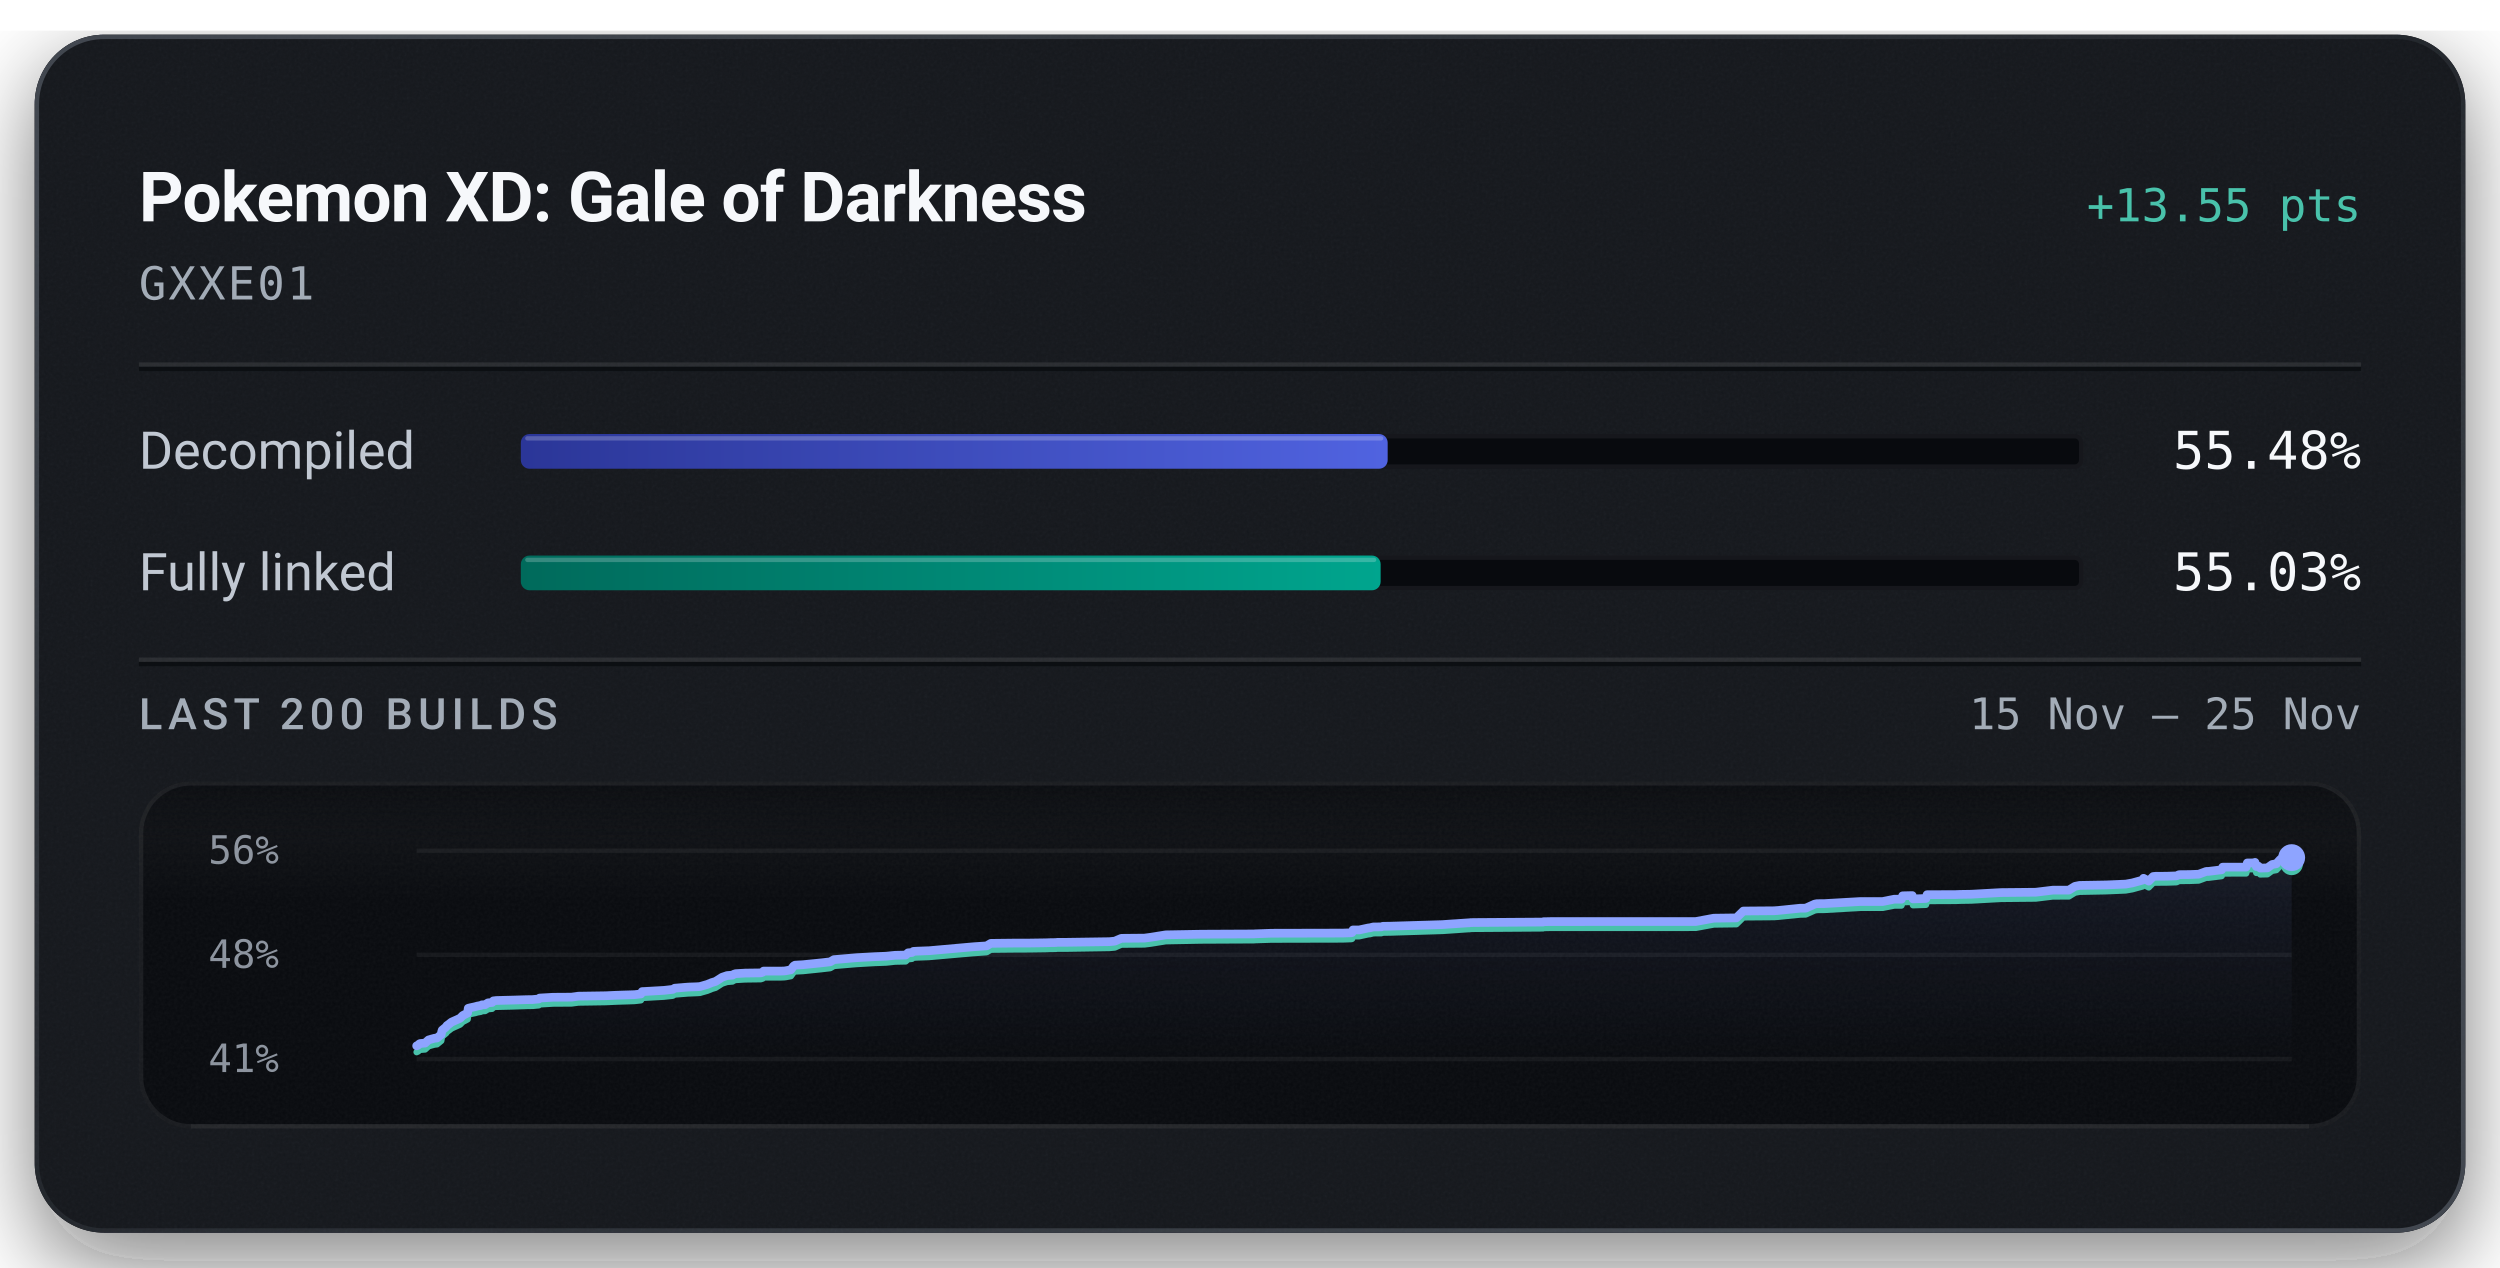
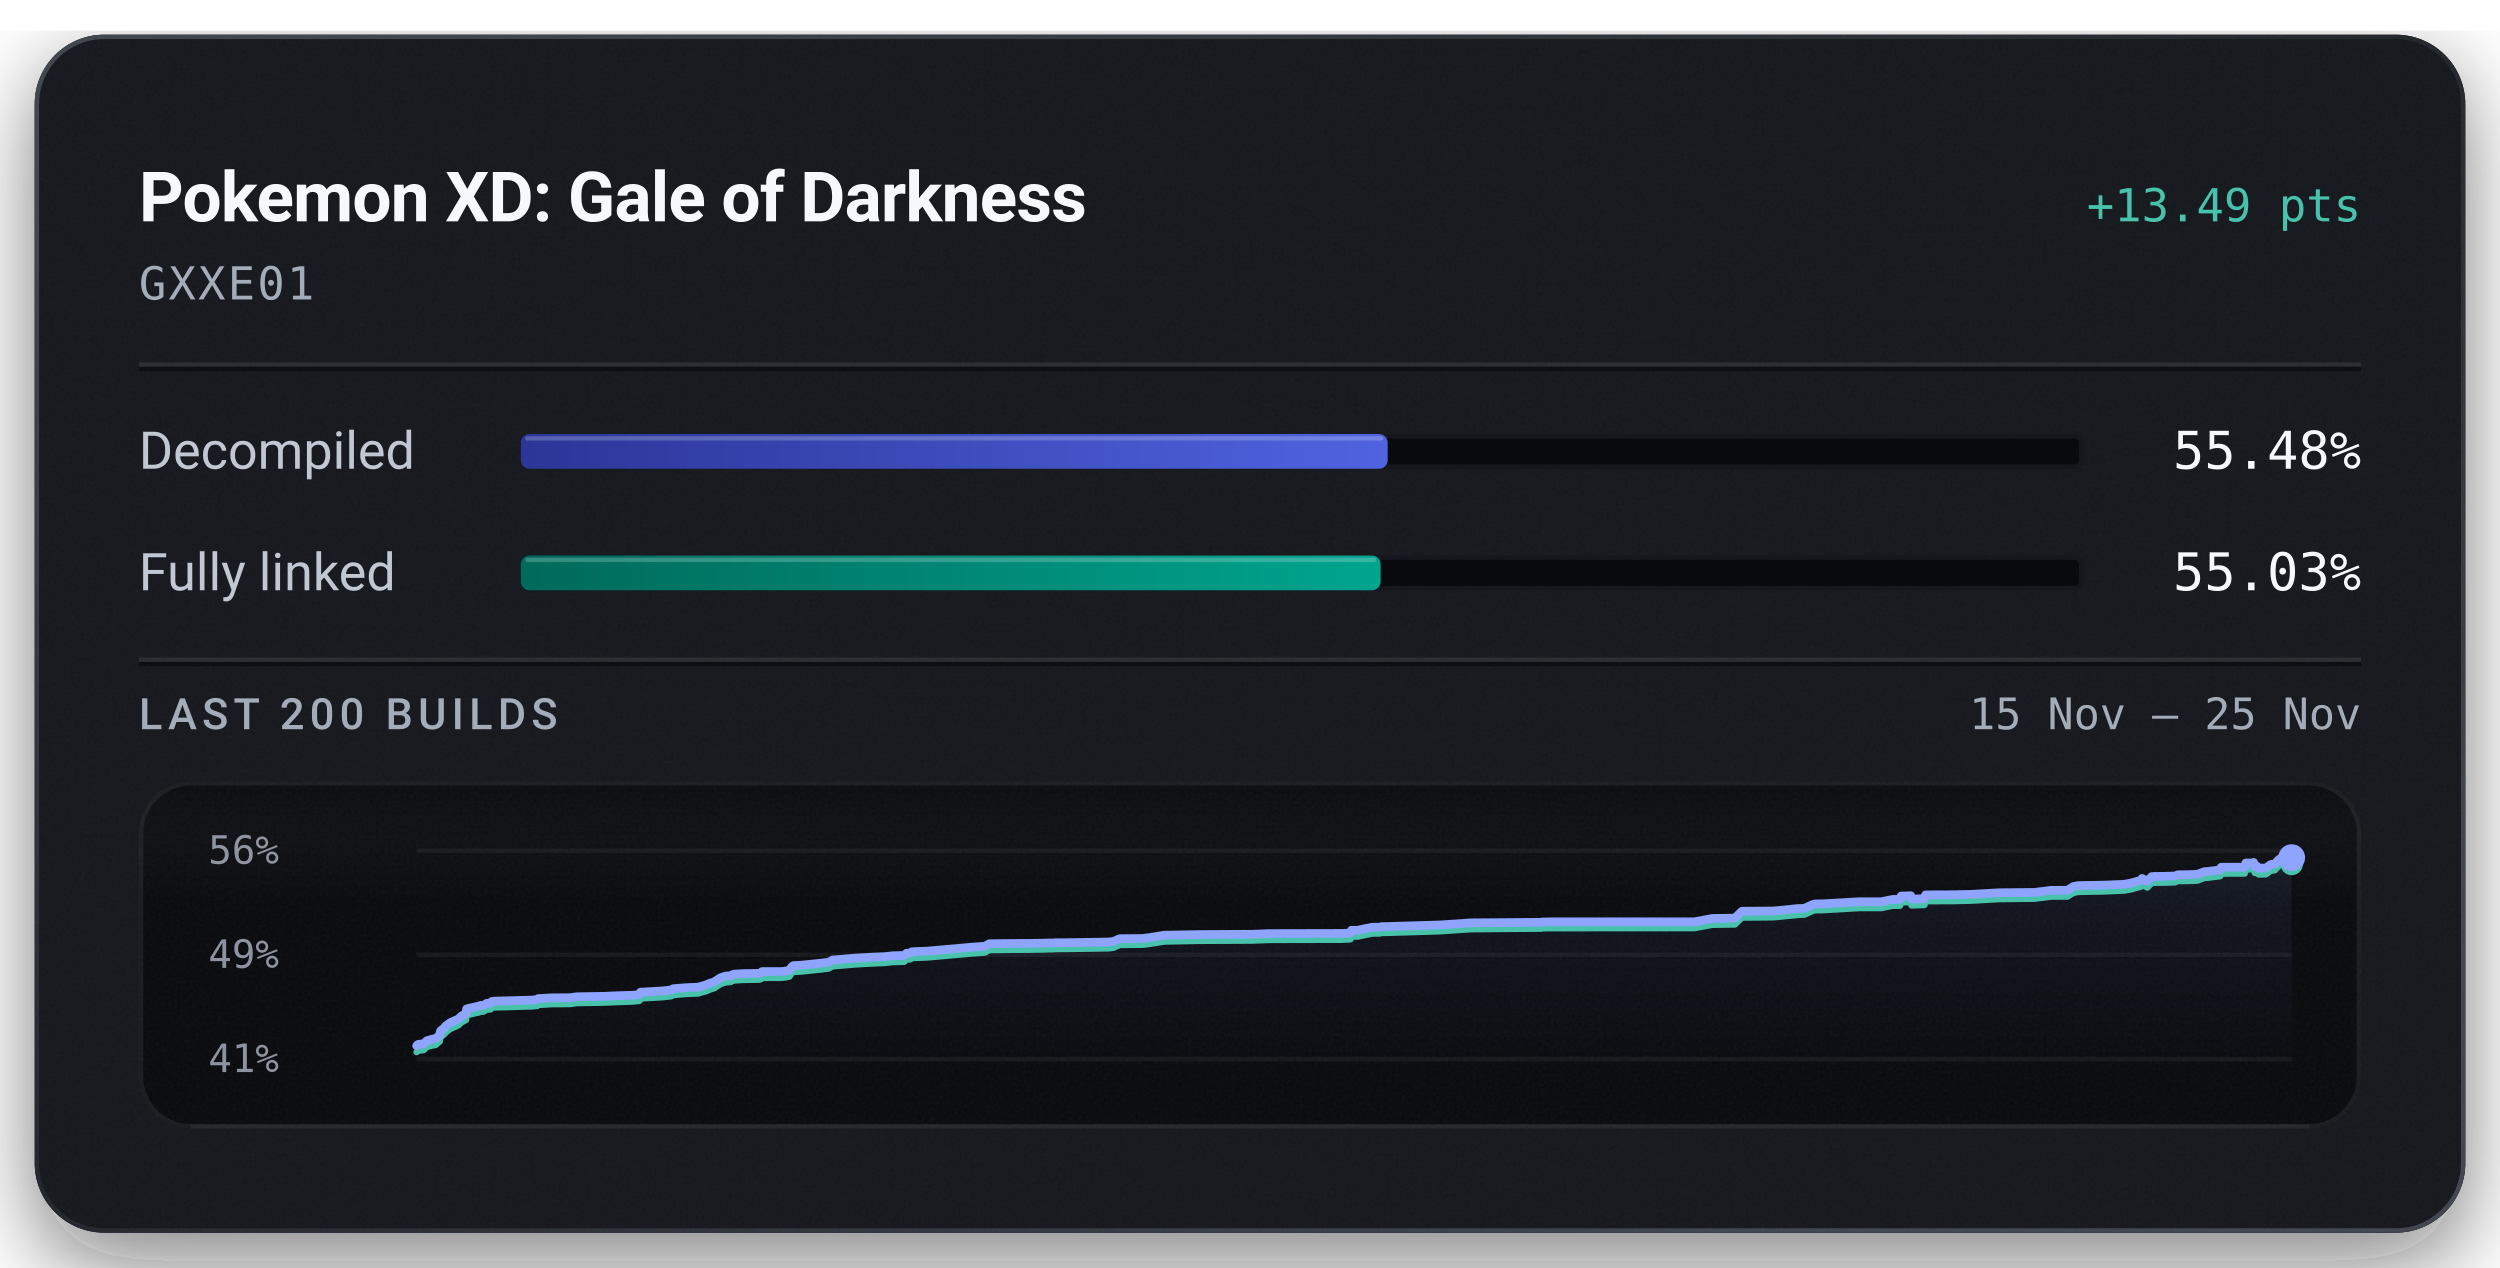
<svg xmlns="http://www.w3.org/2000/svg" width="576" height="292" viewBox="0 0 576 292" role="img" aria-labelledby="title description">
  <defs>
    <linearGradient id="badge-rim" x1="1" y1="1" x2="0" y2="0">
      <stop offset="0.15" stop-color="#6b747f" stop-opacity="0.5" />
      <stop offset="0.51" stop-color="#6b747f" stop-opacity="0.15" />
      <stop offset="0.93" stop-color="#6b747f" stop-opacity="0.5" />
    </linearGradient>
    <linearGradient id="badge-progress" x1="0" y1="0" x2="1" y2="0">
      <stop offset="0" stop-color="#2b3698" />
      <stop offset="1" stop-color="#5063e0" />
    </linearGradient>
    <linearGradient id="badge-linked" x1="0" y1="0" x2="1" y2="0">
      <stop offset="0" stop-color="#006a5b" />
      <stop offset="1" stop-color="#00a58e" />
    </linearGradient>
    <filter id="badge-grain" x="0" y="0" width="100%" height="100%">
      <feTurbulence type="fractalNoise" baseFrequency="1.4" numOctaves="2" stitchTiles="stitch" />
      <feColorMatrix type="saturate" values="0" />
    </filter>
    <filter id="badge-shadow" x="-15%" y="-15%" width="130%" height="150%">
      <feDropShadow dx="0" dy="7" stdDeviation="11" flood-color="#080a0e" flood-opacity="0.55" />
    </filter>
    <clipPath id="badge-card-clip">
      <rect x="8" y="8" width="560" height="276" rx="16" />
    </clipPath>
    <linearGradient id="badge-area" x1="0" y1="0" x2="0" y2="1">
      <stop offset="0" stop-color="#8ea4ff" stop-opacity="0.085" />
      <stop offset="1" stop-color="#8ea4ff" stop-opacity="0" />
    </linearGradient>
    <linearGradient id="badge-well-frost" x1="0" y1="0" x2="0" y2="1">
      <stop offset="0" stop-color="#f6f8fb" stop-opacity="0.045" />
      <stop offset="1" stop-color="#f6f8fb" stop-opacity="0" />
    </linearGradient>
    <linearGradient id="badge-well-shade" x1="0" y1="0" x2="0" y2="1">
      <stop offset="0" stop-color="#080a0e" stop-opacity="0.9" />
      <stop offset="1" stop-color="#080a0e" stop-opacity="0" />
    </linearGradient>
    <clipPath id="badge-well-clip">
      <rect x="32" y="180" width="512" height="80" rx="12" />
    </clipPath>
  </defs>
  <rect x="8" y="8" width="560" height="276" rx="16" fill="#14171c" filter="url(#badge-shadow)" />
  <g clip-path="url(#badge-card-clip)">
    <rect x="8" y="8" width="560" height="276" rx="16" fill="#14171c" />
    <rect x="8" y="8" width="560" height="276" filter="url(#badge-grain)" opacity="0.05" />
  </g>
  <rect x="8.5" y="8.5" width="559" height="275" rx="15.5" fill="none" stroke="url(#badge-rim)" stroke-width="1" />
  <text x="32" y="51" fill="#f6f8fb" font-family="system-ui, -apple-system, 'Segoe UI', Roboto, sans-serif" font-size="16" font-weight="600" text-anchor="start" letter-spacing="-0.2">Pokemon XD: Gale of Darkness</text>
-   <text x="544" y="51" fill="#49c2ab" font-family="ui-monospace, 'SF Mono', 'Cascadia Mono', Menlo, Consolas, monospace" font-size="10.5" font-weight="500" text-anchor="end">+13.55 pts</text>
+   <text x="544" y="51" fill="#49c2ab" font-family="ui-monospace, 'SF Mono', 'Cascadia Mono', Menlo, Consolas, monospace" font-size="10.5" font-weight="500" text-anchor="end">+13.49 pts</text>
  <text x="32" y="69" fill="#a3acb7" font-family="ui-monospace, 'SF Mono', 'Cascadia Mono', Menlo, Consolas, monospace" font-size="10.5" font-weight="400" text-anchor="start" letter-spacing="0.5">GXXE01</text>
  <line x1="32" y1="84" x2="544" y2="84" stroke="#f6f8fb" stroke-opacity="0.09" stroke-width="1" />
  <line x1="32" y1="85" x2="544" y2="85" stroke="#080a0e" stroke-opacity="0.7" stroke-width="1" />
  <text x="32" y="108" fill="#c1c8d2" font-family="system-ui, -apple-system, 'Segoe UI', Roboto, sans-serif" font-size="12" font-weight="400" text-anchor="start">Decompiled</text>
  <rect x="120" y="100" width="360" height="8" rx="2" fill="#080a0e" />
  <rect x="120.5" y="100.5" width="359" height="7" rx="1.5" fill="none" stroke="#f6f8fb" stroke-opacity="0.06" stroke-width="1" />
  <rect x="120" y="100" width="199.72" height="8" rx="2" fill="url(#badge-progress)" />
  <rect x="121" y="100.5" width="197.72" height="1" rx="0.5" fill="#f6f8fb" fill-opacity="0.22" />
  <text x="544" y="108" fill="#f6f8fb" font-family="ui-monospace, 'SF Mono', 'Cascadia Mono', Menlo, Consolas, monospace" font-size="12" font-weight="500" text-anchor="end">55.48%</text>
  <text x="32" y="136" fill="#c1c8d2" font-family="system-ui, -apple-system, 'Segoe UI', Roboto, sans-serif" font-size="12" font-weight="400" text-anchor="start">Fully linked</text>
  <rect x="120" y="128" width="360" height="8" rx="2" fill="#080a0e" />
  <rect x="120.5" y="128.5" width="359" height="7" rx="1.5" fill="none" stroke="#f6f8fb" stroke-opacity="0.06" stroke-width="1" />
  <rect x="120" y="128" width="198.10" height="8" rx="2" fill="url(#badge-linked)" />
  <rect x="121" y="128.5" width="196.10" height="1" rx="0.5" fill="#f6f8fb" fill-opacity="0.22" />
  <text x="544" y="136" fill="#f6f8fb" font-family="ui-monospace, 'SF Mono', 'Cascadia Mono', Menlo, Consolas, monospace" font-size="12" font-weight="500" text-anchor="end">55.03%</text>
  <line x1="32" y1="152" x2="544" y2="152" stroke="#f6f8fb" stroke-opacity="0.09" stroke-width="1" />
  <line x1="32" y1="153" x2="544" y2="153" stroke="#080a0e" stroke-opacity="0.7" stroke-width="1" />
  <text x="32" y="168" fill="#a3acb7" font-family="system-ui, -apple-system, 'Segoe UI', Roboto, sans-serif" font-size="10" font-weight="500" text-anchor="start" letter-spacing="1.2">LAST 200 BUILDS</text>
  <text x="544" y="168" fill="#a3acb7" font-family="ui-monospace, 'SF Mono', 'Cascadia Mono', Menlo, Consolas, monospace" font-size="10" font-weight="400" text-anchor="end">15 Nov – 25 Nov</text>
  <g clip-path="url(#badge-well-clip)">
    <rect x="32" y="180" width="512" height="80" rx="12" fill="#080a0e" />
    <rect x="32" y="180" width="512" height="28" fill="url(#badge-well-frost)" />
    <rect x="32" y="180" width="512" height="14" fill="url(#badge-well-shade)" />
    <rect x="32" y="180" width="512" height="80" filter="url(#badge-grain)" opacity="0.05" />
  </g>
  <rect x="32.5" y="180.5" width="511" height="79" rx="11.5" fill="none" stroke="#f6f8fb" stroke-opacity="0.07" stroke-width="1" />
  <line x1="44" y1="259.5" x2="532" y2="259.5" stroke="#f6f8fb" stroke-opacity="0.05" stroke-width="1" />
  <text x="48" y="199" fill="#a3acb7" font-family="ui-monospace, 'SF Mono', 'Cascadia Mono', Menlo, Consolas, monospace" font-size="9" font-weight="400" text-anchor="start" fill-opacity="0.85">56%</text>
-   <text x="48" y="223" fill="#a3acb7" font-family="ui-monospace, 'SF Mono', 'Cascadia Mono', Menlo, Consolas, monospace" font-size="9" font-weight="400" text-anchor="start" fill-opacity="0.85">48%</text>
+   <text x="48" y="223" fill="#a3acb7" font-family="ui-monospace, 'SF Mono', 'Cascadia Mono', Menlo, Consolas, monospace" font-size="9" font-weight="400" text-anchor="start" fill-opacity="0.85">49%</text>
  <text x="48" y="247" fill="#a3acb7" font-family="ui-monospace, 'SF Mono', 'Cascadia Mono', Menlo, Consolas, monospace" font-size="9" font-weight="400" text-anchor="start" fill-opacity="0.85">41%</text>
  <line x1="96" y1="196.00" x2="528" y2="196.00" stroke="#f6f8fb" stroke-opacity="0.055" stroke-width="1" />
  <line x1="96" y1="220.00" x2="528" y2="220.00" stroke="#f6f8fb" stroke-opacity="0.055" stroke-width="1" />
  <line x1="96" y1="244.00" x2="528" y2="244.00" stroke="#f6f8fb" stroke-opacity="0.055" stroke-width="1" />
-   <path d="M96.00,240.96 L96.37,240.77 L96.61,240.52 L96.78,240.44 L96.87,240.42 L97.94,240.33 L98.74,239.60 L99.22,239.46 L100.09,239.22 L100.69,239.15 L101.65,238.37 L101.76,237.74 L101.88,237.35 L102.80,236.59 L102.97,236.30 L103.20,236.14 L104.06,235.48 L106.00,234.61 L106.63,233.97 L107.50,233.53 L107.73,233.40 L107.88,232.31 L108.35,232.19 L109.48,231.94 L110.00,231.80 L110.80,231.65 L111.05,231.51 L111.77,231.48 L112.44,231.06 L112.62,231.04 L113.38,230.97 L113.68,230.60 L114.33,230.52 L117.74,230.43 L121.41,230.32 L122.76,230.30 L123.04,230.27 L124.13,230.17 L124.33,229.95 L127.43,229.77 L131.69,229.74 L133.26,229.52 L139.57,229.42 L141.92,229.31 L146.19,229.17 L147.66,229.01 L147.96,228.46 L148.66,228.43 L153.01,228.18 L155.02,227.95 L155.46,227.68 L158.56,227.42 L160.55,227.35 L161.30,227.30 L161.43,227.25 L163.04,226.79 L163.29,226.67 L163.75,226.50 L163.92,226.41 L164.86,226.13 L166.38,225.16 L167.53,224.77 L168.76,224.67 L168.92,224.57 L169.06,224.47 L169.24,224.42 L169.49,224.33 L171.68,224.20 L175.29,224.15 L175.74,223.99 L175.92,223.74 L179.86,223.74 L180.65,223.71 L181.01,223.67 L182.21,223.45 L182.85,222.57 L183.19,222.37 L184.97,222.27 L189.33,221.83 L191.29,221.60 L192.14,221.10 L197.35,220.65 L201.48,220.42 L203.66,220.33 L204.20,220.31 L206.21,220.10 L208.67,220.04 L209.23,219.53 L210.12,219.46 L210.45,219.20 L211.27,219.15 L214.13,219.04 L224.32,218.13 L227.31,217.93 L228.29,217.35 L234.18,217.28 L237.12,217.28 L240.97,217.22 L242.04,217.18 L242.51,217.18 L243.28,217.16 L243.60,217.12 L245.79,217.11 L255.59,216.96 L256.85,216.84 L257.72,216.46 L258.37,216.19 L263.69,216.14 L265.19,215.94 L268.60,215.39 L276.75,215.24 L288.88,215.18 L289.26,215.15 L292.91,215.02 L309.39,214.98 L311.37,214.91 L311.51,214.86 L311.72,214.26 L313.15,214.26 L315.23,213.81 L315.64,213.76 L316.41,213.57 L316.99,213.56 L317.36,213.56 L318.24,213.55 L318.61,213.42 L320.43,213.39 L332.30,213.03 L333.98,212.91 L338.31,212.62 L338.56,212.62 L338.78,212.57 L339.77,212.55 L355.51,212.44 L355.63,212.36 L356.25,212.35 L357.20,212.33 L390.71,212.32 L394.86,211.55 L400.06,211.48 L401.67,209.90 L408.80,209.84 L409.71,209.77 L414.78,209.25 L416.03,209.24 L418.09,208.31 L418.59,208.21 L418.91,208.20 L420.31,208.19 L428.65,207.71 L433.78,207.71 L436.41,207.18 L436.68,207.18 L438.09,207.18 L438.36,206.40 L438.59,206.39 L440.58,206.34 L440.76,207.11 L443.73,207.01 L444.00,206.14 L450.65,206.11 L451.66,206.07 L454.18,206.03 L461.01,205.65 L469.04,205.57 L472.97,205.09 L476.66,205.08 L478.08,204.21 L479.14,204.00 L485.23,203.89 L489.74,203.70 L491.27,203.43 L493.62,202.79 L493.87,202.36 L495.07,203.00 L496.09,201.95 L496.59,201.90 L499.20,201.88 L501.46,201.80 L502.06,201.52 L504.05,201.50 L504.35,201.50 L506.58,201.42 L508.31,200.78 L508.82,200.77 L511.86,200.40 L512.11,199.79 L517.51,199.78 L517.78,198.82 L519.39,198.81 L519.55,198.69 L519.86,199.65 L520.34,199.57 L520.76,200.01 L522.41,199.96 L523.50,199.18 L524.47,199.01 L525.35,198.04 L526.08,197.60 L528.00,197.60 L528.00,244.00 L96.00,244.00 Z" fill="url(#badge-area)" />
-   <path d="M96.00,242.40 L96.37,242.22 L96.61,241.96 L96.78,241.89 L96.87,241.86 L97.94,241.78 L98.74,241.05 L99.22,240.90 L100.09,240.66 L100.69,240.59 L101.65,239.81 L101.76,239.19 L101.88,238.80 L102.80,238.03 L102.97,237.74 L103.20,237.58 L104.06,236.93 L106.00,236.05 L106.63,235.41 L107.50,234.97 L107.73,234.84 L107.88,233.75 L108.35,233.63 L109.48,233.39 L110.00,233.24 L110.80,233.10 L111.05,232.95 L111.77,232.92 L112.44,232.51 L112.62,232.48 L113.38,232.41 L113.68,232.05 L114.33,231.96 L117.74,231.88 L121.41,231.76 L122.76,231.74 L123.04,231.71 L124.13,231.61 L124.33,231.39 L127.43,231.21 L131.69,231.18 L133.26,230.97 L139.57,230.87 L141.92,230.76 L146.19,230.62 L147.66,230.45 L147.96,229.90 L148.66,229.87 L153.01,229.62 L155.02,229.40 L155.46,229.12 L158.56,228.87 L160.55,228.79 L161.30,228.74 L161.43,228.69 L163.04,228.23 L163.29,228.11 L163.75,227.95 L163.92,227.85 L164.86,227.57 L166.38,226.60 L167.53,226.22 L168.76,226.12 L168.92,226.01 L169.06,225.92 L169.24,225.86 L169.49,225.77 L171.68,225.64 L175.29,225.59 L175.74,225.44 L175.92,225.18 L179.86,225.18 L180.65,225.15 L181.01,225.11 L182.21,224.89 L182.85,224.01 L183.19,223.81 L184.97,223.72 L189.33,223.27 L191.29,223.04 L192.14,222.54 L197.35,222.10 L201.48,221.86 L203.66,221.78 L204.20,221.76 L206.21,221.54 L208.67,221.49 L209.23,220.98 L210.12,220.90 L210.45,220.64 L211.27,220.59 L214.13,220.48 L224.32,219.58 L227.31,219.37 L228.29,218.79 L234.18,218.73 L237.12,218.72 L240.97,218.66 L242.04,218.62 L242.51,218.62 L243.28,218.60 L243.60,218.56 L245.79,218.56 L255.59,218.40 L256.85,218.29 L257.72,217.90 L258.37,217.63 L263.69,217.58 L265.19,217.39 L268.60,216.84 L276.75,216.68 L288.88,216.62 L289.26,216.59 L292.91,216.47 L309.39,216.43 L311.37,216.35 L311.51,216.30 L311.72,215.70 L313.15,215.70 L315.23,215.25 L315.64,215.21 L316.41,215.01 L316.99,215.00 L317.36,215.00 L318.24,215.00 L318.61,214.87 L320.43,214.84 L332.30,214.47 L333.98,214.36 L338.31,214.06 L338.56,214.06 L338.78,214.01 L339.77,213.99 L355.51,213.88 L355.63,213.80 L356.25,213.79 L357.20,213.77 L390.71,213.76 L394.86,212.99 L400.06,212.92 L401.67,211.34 L408.80,211.28 L409.71,211.21 L414.78,210.70 L416.03,210.68 L418.09,209.75 L418.59,209.66 L418.91,209.64 L420.31,209.63 L428.65,209.15 L433.78,209.15 L436.41,208.63 L436.68,208.63 L438.09,208.62 L438.36,207.84 L438.59,207.84 L440.58,207.78 L440.76,208.55 L443.73,208.45 L444.00,207.58 L450.65,207.55 L451.66,207.51 L454.18,207.47 L461.01,207.09 L469.04,207.01 L472.97,206.53 L476.66,206.52 L478.08,205.65 L479.14,205.45 L485.23,205.33 L489.74,205.14 L491.27,204.87 L493.62,204.23 L493.87,203.80 L495.07,204.44 L496.09,203.40 L496.59,203.34 L499.20,203.32 L501.46,203.25 L502.06,202.96 L504.05,202.94 L504.35,202.94 L506.58,202.86 L508.31,202.22 L508.82,202.22 L511.86,201.84 L512.11,201.23 L517.51,201.22 L517.78,200.26 L519.39,200.25 L519.55,200.13 L519.86,201.10 L520.34,201.01 L520.76,201.45 L522.41,201.41 L523.50,200.62 L524.47,200.45 L525.35,199.49 L526.08,199.04 L528.00,199.04" fill="none" stroke="#49c2ab" stroke-width="1.5" stroke-linejoin="round" stroke-linecap="round" />
-   <path d="M96.00,240.96 L96.37,240.77 L96.61,240.52 L96.78,240.44 L96.87,240.42 L97.94,240.33 L98.74,239.60 L99.22,239.46 L100.09,239.22 L100.69,239.15 L101.65,238.37 L101.76,237.74 L101.88,237.35 L102.80,236.59 L102.97,236.30 L103.20,236.14 L104.06,235.48 L106.00,234.61 L106.63,233.97 L107.50,233.53 L107.73,233.40 L107.88,232.31 L108.35,232.19 L109.48,231.94 L110.00,231.80 L110.80,231.65 L111.05,231.51 L111.77,231.48 L112.44,231.06 L112.62,231.04 L113.38,230.97 L113.68,230.60 L114.33,230.52 L117.74,230.43 L121.41,230.32 L122.76,230.30 L123.04,230.27 L124.13,230.17 L124.33,229.95 L127.43,229.77 L131.69,229.74 L133.26,229.52 L139.57,229.42 L141.92,229.31 L146.19,229.17 L147.66,229.01 L147.96,228.46 L148.66,228.43 L153.01,228.18 L155.02,227.95 L155.46,227.68 L158.56,227.42 L160.55,227.35 L161.30,227.30 L161.43,227.25 L163.04,226.79 L163.29,226.67 L163.75,226.50 L163.92,226.41 L164.86,226.13 L166.38,225.16 L167.53,224.77 L168.76,224.67 L168.92,224.57 L169.06,224.47 L169.24,224.42 L169.49,224.33 L171.68,224.20 L175.29,224.15 L175.74,223.99 L175.92,223.74 L179.86,223.74 L180.65,223.71 L181.01,223.67 L182.21,223.45 L182.85,222.57 L183.19,222.37 L184.97,222.27 L189.33,221.83 L191.29,221.60 L192.14,221.10 L197.35,220.65 L201.48,220.42 L203.66,220.33 L204.20,220.31 L206.21,220.10 L208.67,220.04 L209.23,219.53 L210.12,219.46 L210.45,219.20 L211.27,219.15 L214.13,219.04 L224.32,218.13 L227.31,217.93 L228.29,217.35 L234.18,217.28 L237.12,217.28 L240.97,217.22 L242.04,217.18 L242.51,217.18 L243.28,217.16 L243.60,217.12 L245.79,217.11 L255.59,216.96 L256.85,216.84 L257.72,216.46 L258.37,216.19 L263.69,216.14 L265.19,215.94 L268.60,215.39 L276.75,215.24 L288.88,215.18 L289.26,215.15 L292.91,215.02 L309.39,214.98 L311.37,214.91 L311.51,214.86 L311.72,214.26 L313.15,214.26 L315.23,213.81 L315.64,213.76 L316.41,213.57 L316.99,213.56 L317.36,213.56 L318.24,213.55 L318.61,213.42 L320.43,213.39 L332.30,213.03 L333.98,212.91 L338.31,212.62 L338.56,212.62 L338.78,212.57 L339.77,212.55 L355.51,212.44 L355.63,212.36 L356.25,212.35 L357.20,212.33 L390.71,212.32 L394.86,211.55 L400.06,211.48 L401.67,209.90 L408.80,209.84 L409.71,209.77 L414.78,209.25 L416.03,209.24 L418.09,208.31 L418.59,208.21 L418.91,208.20 L420.31,208.19 L428.65,207.71 L433.78,207.71 L436.41,207.18 L436.68,207.18 L438.09,207.18 L438.36,206.40 L438.59,206.39 L440.58,206.34 L440.76,207.11 L443.73,207.01 L444.00,206.14 L450.65,206.11 L451.66,206.07 L454.18,206.03 L461.01,205.65 L469.04,205.57 L472.97,205.09 L476.66,205.08 L478.08,204.21 L479.14,204.00 L485.23,203.89 L489.74,203.70 L491.27,203.43 L493.62,202.79 L493.87,202.36 L495.07,203.00 L496.09,201.95 L496.59,201.90 L499.20,201.88 L501.46,201.80 L502.06,201.52 L504.05,201.50 L504.35,201.50 L506.58,201.42 L508.31,200.78 L508.82,200.77 L511.86,200.40 L512.11,199.79 L517.51,199.78 L517.78,198.82 L519.39,198.81 L519.55,198.69 L519.86,199.65 L520.34,199.57 L520.76,200.01 L522.41,199.96 L523.50,199.18 L524.47,199.01 L525.35,198.04 L526.08,197.60 L528.00,197.60" fill="none" stroke="#8ea4ff" stroke-width="2" stroke-linejoin="round" stroke-linecap="round" />
-   <circle cx="528.00" cy="199.04" r="2.6" fill="#49c2ab" />
-   <circle cx="528.00" cy="197.60" r="3.1" fill="#8ea4ff" />
+   <path d="M96.00,240.95 L96.24,240.69 L96.41,240.62 L96.50,240.59 L97.58,240.50 L98.37,239.77 L98.86,239.63 L99.72,239.39 L100.33,239.32 L101.29,238.53 L101.39,237.91 L101.52,237.51 L102.44,236.75 L102.61,236.45 L102.83,236.29 L103.70,235.64 L105.64,234.76 L106.27,234.11 L107.13,233.67 L107.36,233.54 L107.51,232.45 L107.98,232.33 L109.11,232.08 L109.63,231.94 L110.43,231.79 L110.68,231.65 L111.41,231.62 L112.07,231.20 L112.26,231.17 L113.02,231.11 L113.31,230.74 L113.97,230.65 L117.37,230.57 L121.05,230.45 L122.40,230.43 L122.67,230.40 L123.77,230.30 L123.97,230.08 L127.07,229.90 L131.33,229.87 L132.89,229.65 L139.20,229.55 L141.56,229.44 L145.83,229.30 L147.30,229.14 L147.60,228.58 L148.30,228.56 L152.64,228.30 L154.65,228.08 L155.10,227.80 L158.20,227.55 L160.19,227.47 L160.94,227.42 L161.07,227.37 L162.68,226.91 L162.93,226.79 L163.38,226.62 L163.56,226.53 L164.50,226.25 L166.01,225.27 L167.17,224.89 L168.40,224.79 L168.56,224.68 L168.70,224.59 L168.88,224.53 L169.13,224.44 L171.32,224.31 L174.93,224.26 L175.38,224.10 L175.56,223.85 L179.50,223.84 L180.29,223.82 L180.65,223.78 L181.86,223.56 L182.49,222.67 L182.83,222.47 L184.61,222.38 L188.97,221.93 L190.94,221.70 L191.78,221.20 L196.99,220.75 L201.12,220.52 L203.30,220.43 L203.85,220.41 L205.85,220.19 L208.32,220.14 L208.87,219.63 L209.77,219.55 L210.09,219.29 L210.91,219.24 L213.77,219.13 L223.96,218.22 L226.95,218.01 L227.93,217.43 L233.83,217.37 L236.77,217.36 L240.62,217.30 L241.69,217.26 L242.16,217.26 L242.92,217.24 L243.25,217.20 L245.44,217.20 L255.24,217.04 L256.49,216.93 L257.37,216.54 L258.02,216.27 L263.34,216.22 L264.84,216.02 L268.25,215.47 L276.40,215.32 L288.53,215.25 L288.91,215.23 L292.55,215.10 L309.04,215.06 L311.02,214.98 L311.16,214.93 L311.37,214.33 L312.81,214.33 L314.88,213.88 L315.29,213.83 L316.07,213.64 L316.64,213.63 L317.01,213.63 L317.89,213.62 L318.26,213.49 L320.08,213.46 L331.95,213.10 L333.63,212.98 L337.96,212.69 L338.22,212.69 L338.43,212.64 L339.42,212.62 L355.16,212.50 L355.28,212.42 L355.90,212.42 L356.86,212.39 L390.37,212.39 L394.52,211.61 L399.72,211.54 L401.33,209.95 L408.46,209.89 L409.37,209.82 L414.44,209.31 L415.69,209.30 L417.75,208.36 L418.25,208.26 L418.57,208.25 L419.97,208.24 L428.31,207.76 L433.44,207.76 L436.07,207.23 L436.34,207.23 L437.75,207.22 L438.03,206.45 L438.25,206.44 L440.24,206.38 L440.42,207.16 L443.39,207.05 L443.66,206.18 L450.31,206.15 L451.32,206.11 L453.84,206.07 L460.67,205.69 L468.71,205.61 L472.63,205.13 L476.32,205.12 L477.74,204.25 L478.81,204.04 L484.89,203.93 L489.41,203.74 L490.94,203.46 L493.28,202.82 L493.53,202.39 L494.74,203.03 L495.75,201.98 L496.26,201.93 L498.87,201.90 L501.13,201.83 L501.72,201.55 L503.72,201.53 L504.01,201.52 L506.25,201.44 L507.98,200.80 L508.48,200.80 L511.53,200.42 L511.77,199.81 L517.18,199.80 L517.45,198.83 L519.06,198.83 L519.22,198.70 L519.53,199.67 L520.01,199.58 L520.43,200.03 L522.08,199.98 L523.16,199.19 L524.14,199.03 L525.02,198.06 L525.75,197.61 L527.67,197.61 L528.00,197.61 L528.00,244.00 L96.00,244.00 Z" fill="url(#badge-area)" />
+   <path d="M96.00,242.39 L96.24,242.13 L96.41,242.06 L96.50,242.04 L97.58,241.95 L98.37,241.22 L98.86,241.07 L99.72,240.84 L100.33,240.77 L101.29,239.98 L101.39,239.35 L101.52,238.96 L102.44,238.19 L102.61,237.90 L102.83,237.74 L103.70,237.08 L105.64,236.21 L106.27,235.56 L107.13,235.12 L107.36,234.99 L107.51,233.90 L107.98,233.78 L109.11,233.53 L109.63,233.39 L110.43,233.24 L110.68,233.10 L111.41,233.07 L112.07,232.65 L112.26,232.62 L113.02,232.55 L113.31,232.19 L113.97,232.10 L117.37,232.02 L121.05,231.90 L122.40,231.88 L122.67,231.85 L123.77,231.75 L123.97,231.53 L127.07,231.35 L131.33,231.32 L132.89,231.10 L139.20,231.00 L141.56,230.89 L145.83,230.75 L147.30,230.59 L147.60,230.03 L148.30,230.00 L152.64,229.75 L154.65,229.53 L155.10,229.25 L158.20,228.99 L160.19,228.92 L160.94,228.87 L161.07,228.82 L162.68,228.36 L162.93,228.24 L163.38,228.07 L163.56,227.98 L164.50,227.70 L166.01,226.72 L167.17,226.33 L168.40,226.23 L168.56,226.13 L168.70,226.03 L168.88,225.98 L169.13,225.88 L171.32,225.76 L174.93,225.71 L175.38,225.55 L175.56,225.30 L179.50,225.29 L180.29,225.26 L180.65,225.23 L181.86,225.01 L182.49,224.12 L182.83,223.92 L184.61,223.83 L188.97,223.38 L190.94,223.14 L191.78,222.64 L196.99,222.20 L201.12,221.97 L203.30,221.88 L203.85,221.86 L205.85,221.64 L208.32,221.59 L208.87,221.08 L209.77,221.00 L210.09,220.74 L210.91,220.69 L213.77,220.58 L223.96,219.67 L226.95,219.46 L227.93,218.88 L233.83,218.82 L236.77,218.81 L240.62,218.75 L241.69,218.71 L242.16,218.71 L242.92,218.69 L243.25,218.65 L245.44,218.64 L255.24,218.49 L256.49,218.38 L257.37,217.99 L258.02,217.71 L263.34,217.66 L264.84,217.47 L268.25,216.92 L276.40,216.76 L288.53,216.70 L288.91,216.68 L292.55,216.55 L309.04,216.51 L311.02,216.43 L311.16,216.38 L311.37,215.78 L312.81,215.78 L314.88,215.33 L315.29,215.28 L316.07,215.09 L316.64,215.08 L317.01,215.07 L317.89,215.07 L318.26,214.94 L320.08,214.91 L331.95,214.55 L333.63,214.43 L337.96,214.14 L338.22,214.13 L338.43,214.09 L339.42,214.07 L355.16,213.95 L355.28,213.87 L355.90,213.87 L356.86,213.84 L390.37,213.83 L394.52,213.06 L399.72,212.99 L401.33,211.40 L408.46,211.34 L409.37,211.27 L414.44,210.76 L415.69,210.74 L417.75,209.81 L418.25,209.71 L418.57,209.69 L419.97,209.69 L428.31,209.21 L433.44,209.21 L436.07,208.68 L436.34,208.68 L437.75,208.67 L438.03,207.89 L438.25,207.88 L440.24,207.83 L440.42,208.60 L443.39,208.50 L443.66,207.63 L450.31,207.60 L451.32,207.56 L453.84,207.52 L460.67,207.14 L468.71,207.05 L472.63,206.57 L476.32,206.56 L477.74,205.70 L478.81,205.49 L484.89,205.37 L489.41,205.18 L490.94,204.91 L493.28,204.26 L493.53,203.84 L494.74,204.48 L495.75,203.43 L496.26,203.38 L498.87,203.35 L501.13,203.28 L501.72,202.99 L503.72,202.97 L504.01,202.97 L506.25,202.89 L507.98,202.25 L508.48,202.25 L511.53,201.86 L511.77,201.26 L517.18,201.25 L517.45,200.28 L519.06,200.27 L519.22,200.15 L519.53,201.12 L520.01,201.03 L520.43,201.48 L522.08,201.43 L523.16,200.64 L524.14,200.47 L525.02,199.50 L525.75,199.06 L527.67,199.06 L528.00,199.05" fill="none" stroke="#49c2ab" stroke-width="1.5" stroke-linejoin="round" stroke-linecap="round" />
+   <path d="M96.00,240.95 L96.24,240.69 L96.41,240.62 L96.50,240.59 L97.58,240.50 L98.37,239.77 L98.86,239.63 L99.72,239.39 L100.33,239.32 L101.29,238.53 L101.39,237.91 L101.52,237.51 L102.44,236.75 L102.61,236.45 L102.83,236.29 L103.70,235.64 L105.64,234.76 L106.27,234.11 L107.13,233.67 L107.36,233.54 L107.51,232.45 L107.98,232.33 L109.11,232.08 L109.63,231.94 L110.43,231.79 L110.68,231.65 L111.41,231.62 L112.07,231.20 L112.26,231.17 L113.02,231.11 L113.31,230.74 L113.97,230.65 L117.37,230.57 L121.05,230.45 L122.40,230.43 L122.67,230.40 L123.77,230.30 L123.97,230.08 L127.07,229.90 L131.33,229.87 L132.89,229.65 L139.20,229.55 L141.56,229.44 L145.83,229.30 L147.30,229.14 L147.60,228.58 L148.30,228.56 L152.64,228.30 L154.65,228.08 L155.10,227.80 L158.20,227.55 L160.19,227.47 L160.94,227.42 L161.07,227.37 L162.68,226.91 L162.93,226.79 L163.38,226.62 L163.56,226.53 L164.50,226.25 L166.01,225.27 L167.17,224.89 L168.40,224.79 L168.56,224.68 L168.70,224.59 L168.88,224.53 L169.13,224.44 L171.32,224.31 L174.93,224.26 L175.38,224.10 L175.56,223.85 L179.50,223.84 L180.29,223.82 L180.65,223.78 L181.86,223.56 L182.49,222.67 L182.83,222.47 L184.61,222.38 L188.97,221.93 L190.94,221.70 L191.78,221.20 L196.99,220.75 L201.12,220.52 L203.30,220.43 L203.85,220.41 L205.85,220.19 L208.32,220.14 L208.87,219.63 L209.77,219.55 L210.09,219.29 L210.91,219.24 L213.77,219.13 L223.96,218.22 L226.95,218.01 L227.93,217.43 L233.83,217.37 L236.77,217.36 L240.62,217.30 L241.69,217.26 L242.16,217.26 L242.92,217.24 L243.25,217.20 L245.44,217.20 L255.24,217.04 L256.49,216.93 L257.37,216.54 L258.02,216.27 L263.34,216.22 L264.84,216.02 L268.25,215.47 L276.40,215.32 L288.53,215.25 L288.91,215.23 L292.55,215.10 L309.04,215.06 L311.02,214.98 L311.16,214.93 L311.37,214.33 L312.81,214.33 L314.88,213.88 L315.29,213.83 L316.07,213.64 L316.64,213.63 L317.01,213.63 L317.89,213.62 L318.26,213.49 L320.08,213.46 L331.95,213.10 L333.63,212.98 L337.96,212.69 L338.22,212.69 L338.43,212.64 L339.42,212.62 L355.16,212.50 L355.28,212.42 L355.90,212.42 L356.86,212.39 L390.37,212.39 L394.52,211.61 L399.72,211.54 L401.33,209.95 L408.46,209.89 L409.37,209.82 L414.44,209.31 L415.69,209.30 L417.75,208.36 L418.25,208.26 L418.57,208.25 L419.97,208.24 L428.31,207.76 L433.44,207.76 L436.07,207.23 L436.34,207.23 L437.75,207.22 L438.03,206.45 L438.25,206.44 L440.24,206.38 L440.42,207.16 L443.39,207.05 L443.66,206.18 L450.31,206.15 L451.32,206.11 L453.84,206.07 L460.67,205.69 L468.71,205.61 L472.63,205.13 L476.32,205.12 L477.74,204.25 L478.81,204.04 L484.89,203.93 L489.41,203.74 L490.94,203.46 L493.28,202.82 L493.53,202.39 L494.74,203.03 L495.75,201.98 L496.26,201.93 L498.87,201.90 L501.13,201.83 L501.72,201.55 L503.72,201.53 L504.01,201.52 L506.25,201.44 L507.98,200.80 L508.48,200.80 L511.53,200.42 L511.77,199.81 L517.18,199.80 L517.45,198.83 L519.06,198.83 L519.22,198.70 L519.53,199.67 L520.01,199.58 L520.43,200.03 L522.08,199.98 L523.16,199.19 L524.14,199.03 L525.02,198.06 L525.75,197.61 L527.67,197.61 L528.00,197.61" fill="none" stroke="#8ea4ff" stroke-width="2" stroke-linejoin="round" stroke-linecap="round" />
+   <circle cx="528.00" cy="199.05" r="2.6" fill="#49c2ab" />
+   <circle cx="528.00" cy="197.61" r="3.1" fill="#8ea4ff" />
</svg>
